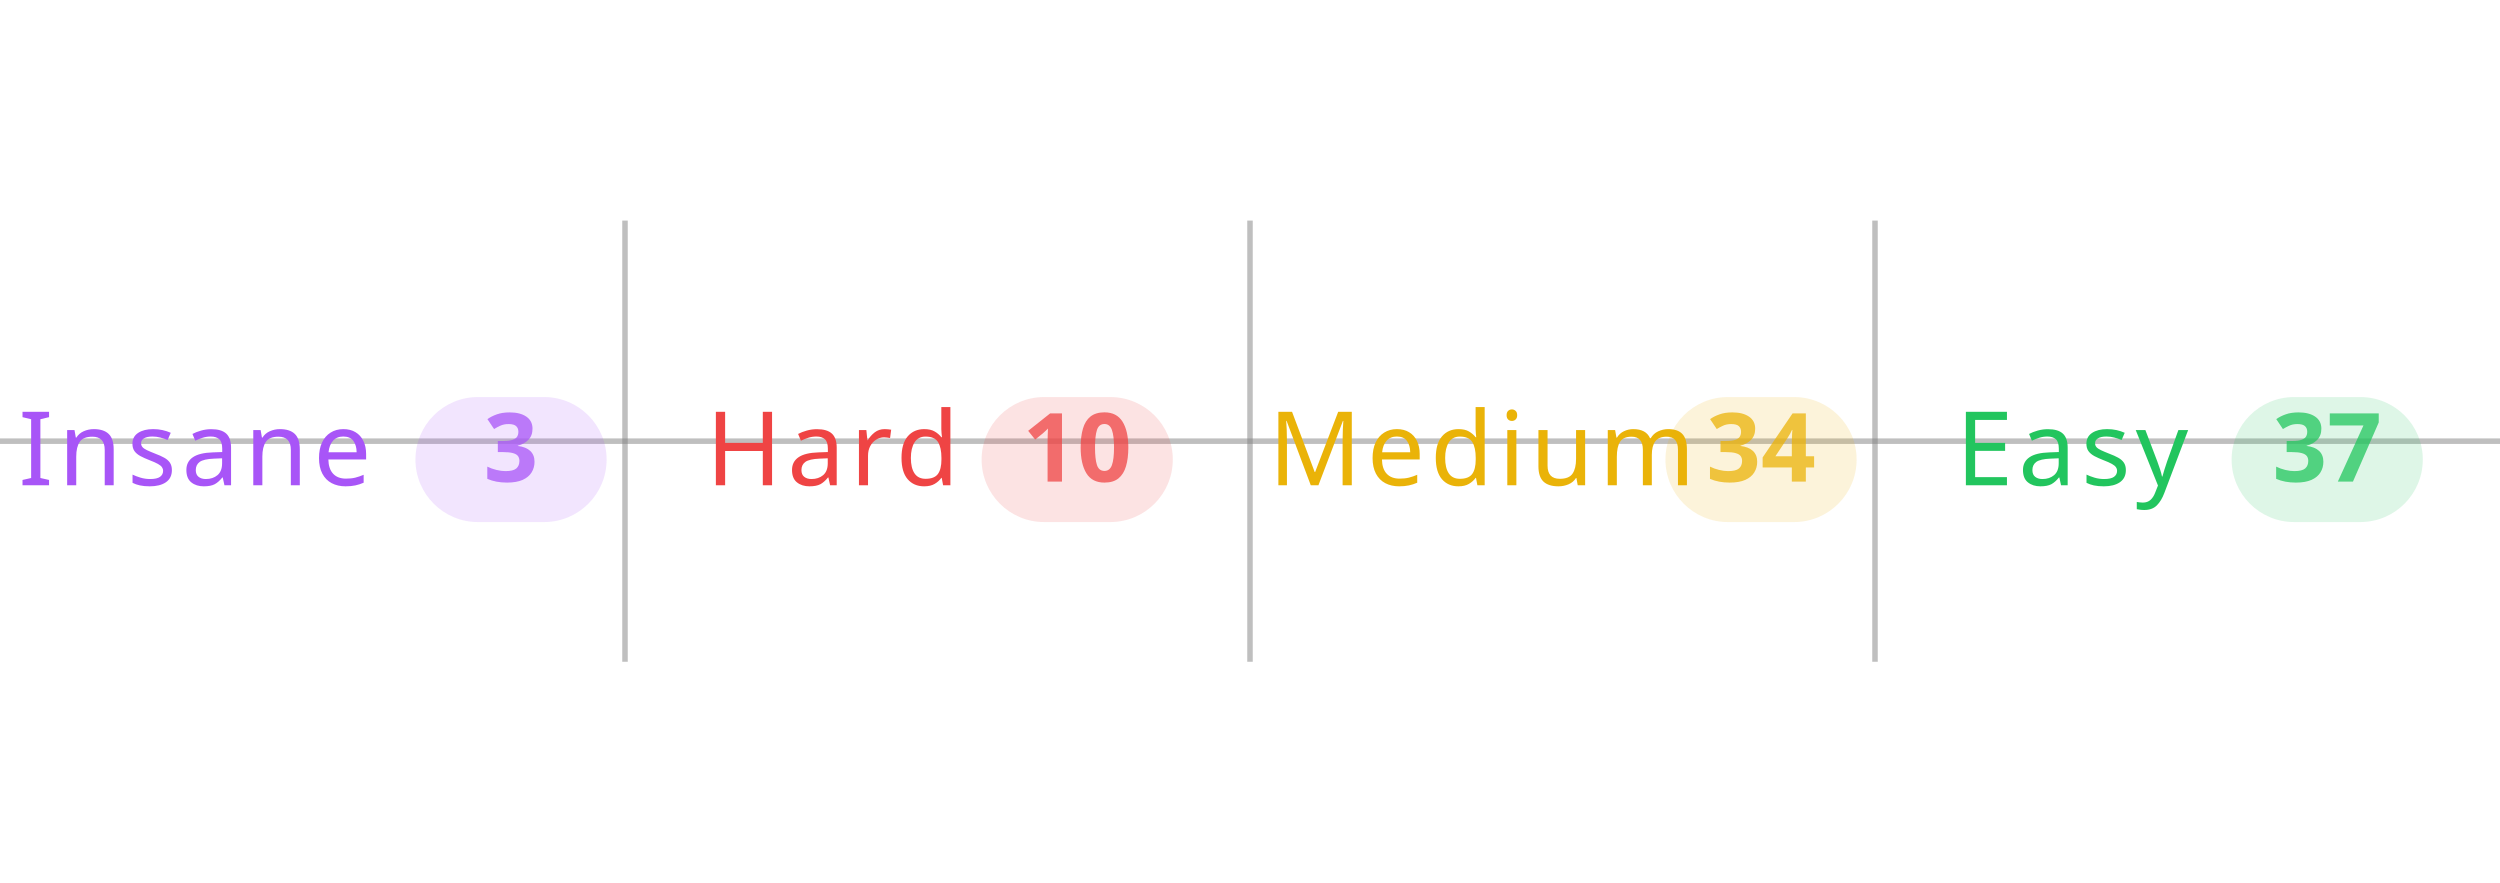
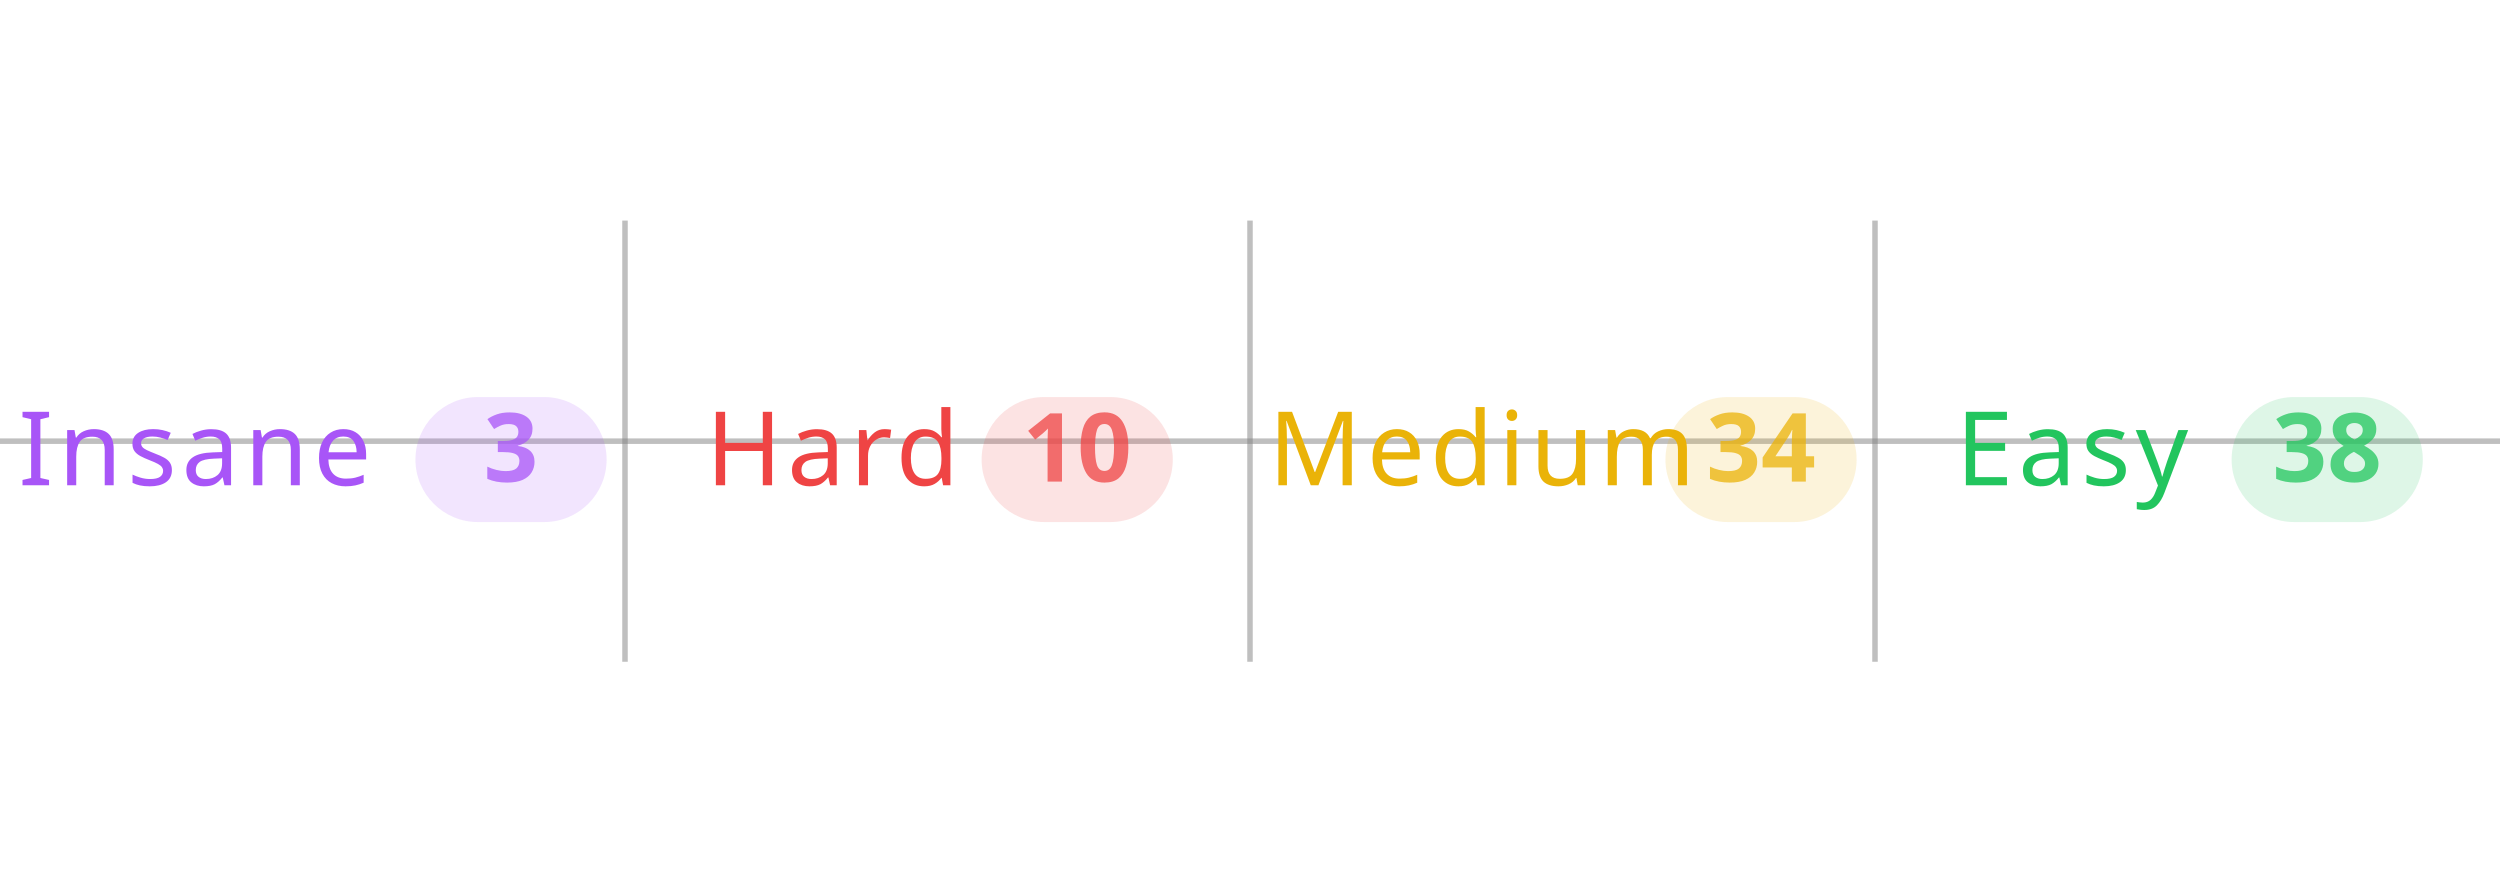
<svg xmlns="http://www.w3.org/2000/svg" width="100%" viewBox="0 0 680 240">
  <line x1="0" y1="120" x2="680" y2="120" stroke="#808080" stroke-opacity="0.5" stroke-width="1.5" />
  <line x1="170" y1="60" x2="170" y2="180" stroke="#808080" stroke-opacity="0.5" stroke-width="1.5" />
  <line x1="340" y1="60" x2="340" y2="180" stroke="#808080" stroke-opacity="0.5" stroke-width="1.5" />
  <line x1="510" y1="60" x2="510" y2="180" stroke="#808080" stroke-opacity="0.5" stroke-width="1.5" />
  <text x="5" y="132" text-anchor="start" font-family="sans-serif" font-size="28" font-weight="500" letter-spacing="0.05em" fill="#a855f7">Insane</text>
  <rect x="113" y="108" width="52" height="34" rx="17" fill="#a855f7" fill-opacity="0.15" />
  <text x="139" y="131" text-anchor="middle" font-family="sans-serif" font-size="26" font-weight="600" fill="#a855f7" fill-opacity="0.75">3</text>
  <text x="192" y="132" text-anchor="start" font-family="sans-serif" font-size="28" font-weight="500" letter-spacing="0.05em" fill="#ef4444">Hard</text>
  <rect x="267" y="108" width="52" height="34" rx="17" fill="#ef4444" fill-opacity="0.15" />
  <text x="293" y="131" text-anchor="middle" font-family="sans-serif" font-size="26" font-weight="600" fill="#ef4444" fill-opacity="0.75">10</text>
  <text x="345" y="132" text-anchor="start" font-family="sans-serif" font-size="28" font-weight="500" letter-spacing="0.05em" fill="#eab308">Medium</text>
  <rect x="453" y="108" width="52" height="34" rx="17" fill="#eab308" fill-opacity="0.15" />
  <text x="479" y="131" text-anchor="middle" font-family="sans-serif" font-size="26" font-weight="600" fill="#eab308" fill-opacity="0.75">34</text>
  <text x="532" y="132" text-anchor="start" font-family="sans-serif" font-size="28" font-weight="500" letter-spacing="0.05em" fill="#22c55e">Easy</text>
  <rect x="607" y="108" width="52" height="34" rx="17" fill="#22c55e" fill-opacity="0.15" />
-   <text x="633" y="131" text-anchor="middle" font-family="sans-serif" font-size="26" font-weight="600" fill="#22c55e" fill-opacity="0.75">37</text>
+   <text x="633" y="131" text-anchor="middle" font-family="sans-serif" font-size="26" font-weight="600" fill="#22c55e" fill-opacity="0.75">38</text>
</svg>
